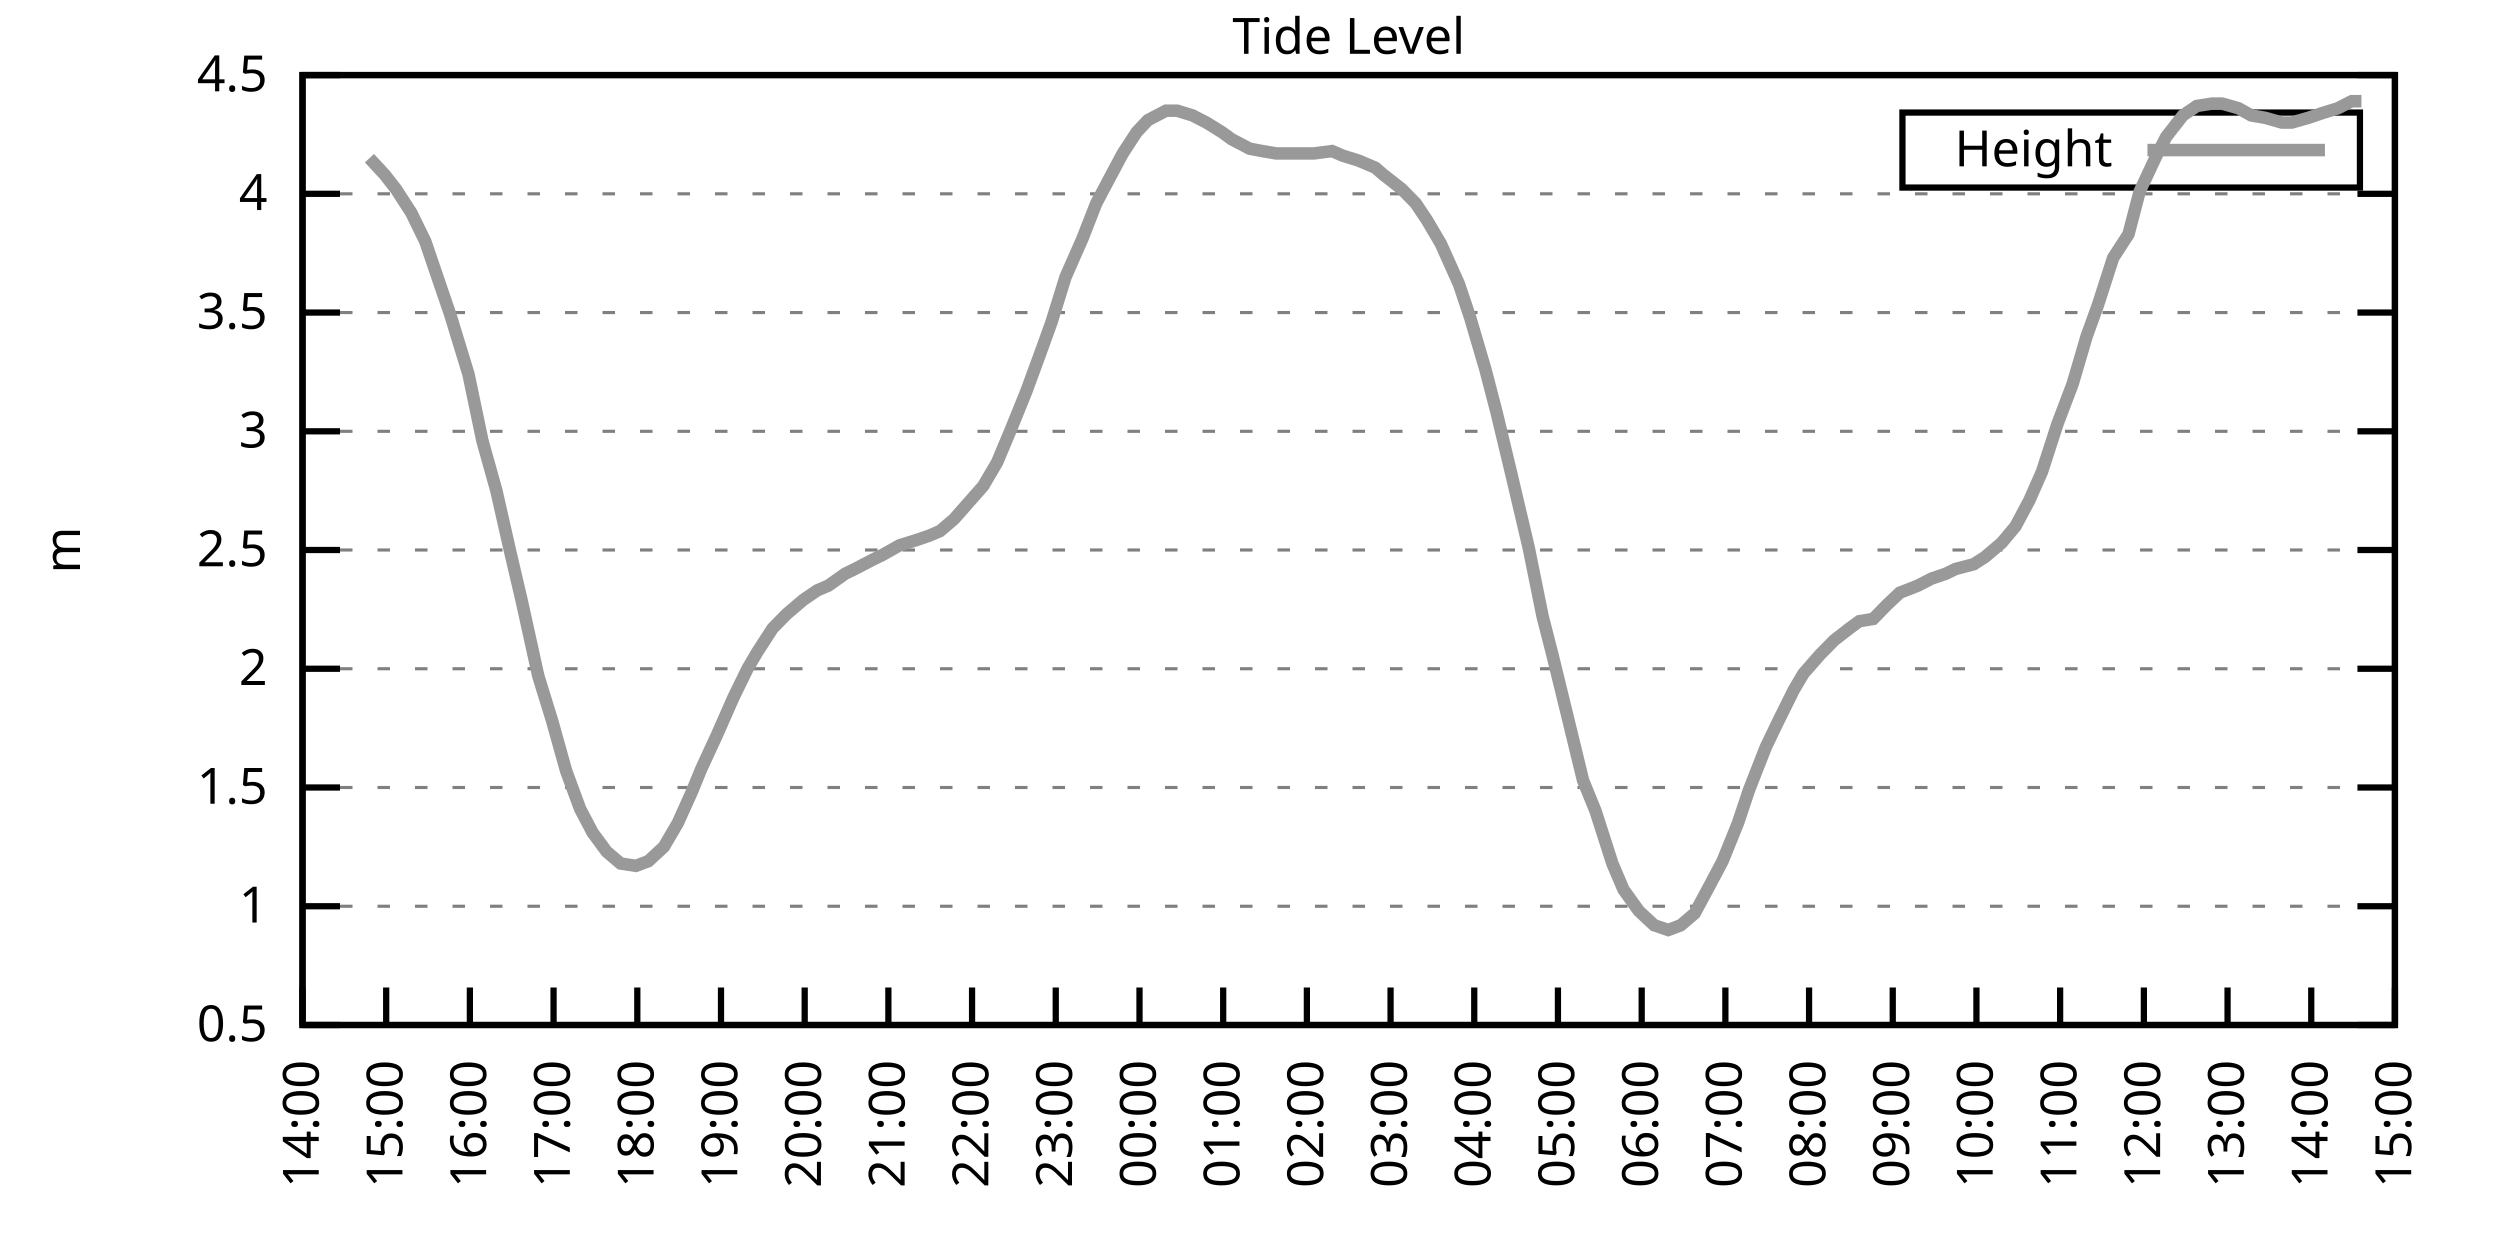
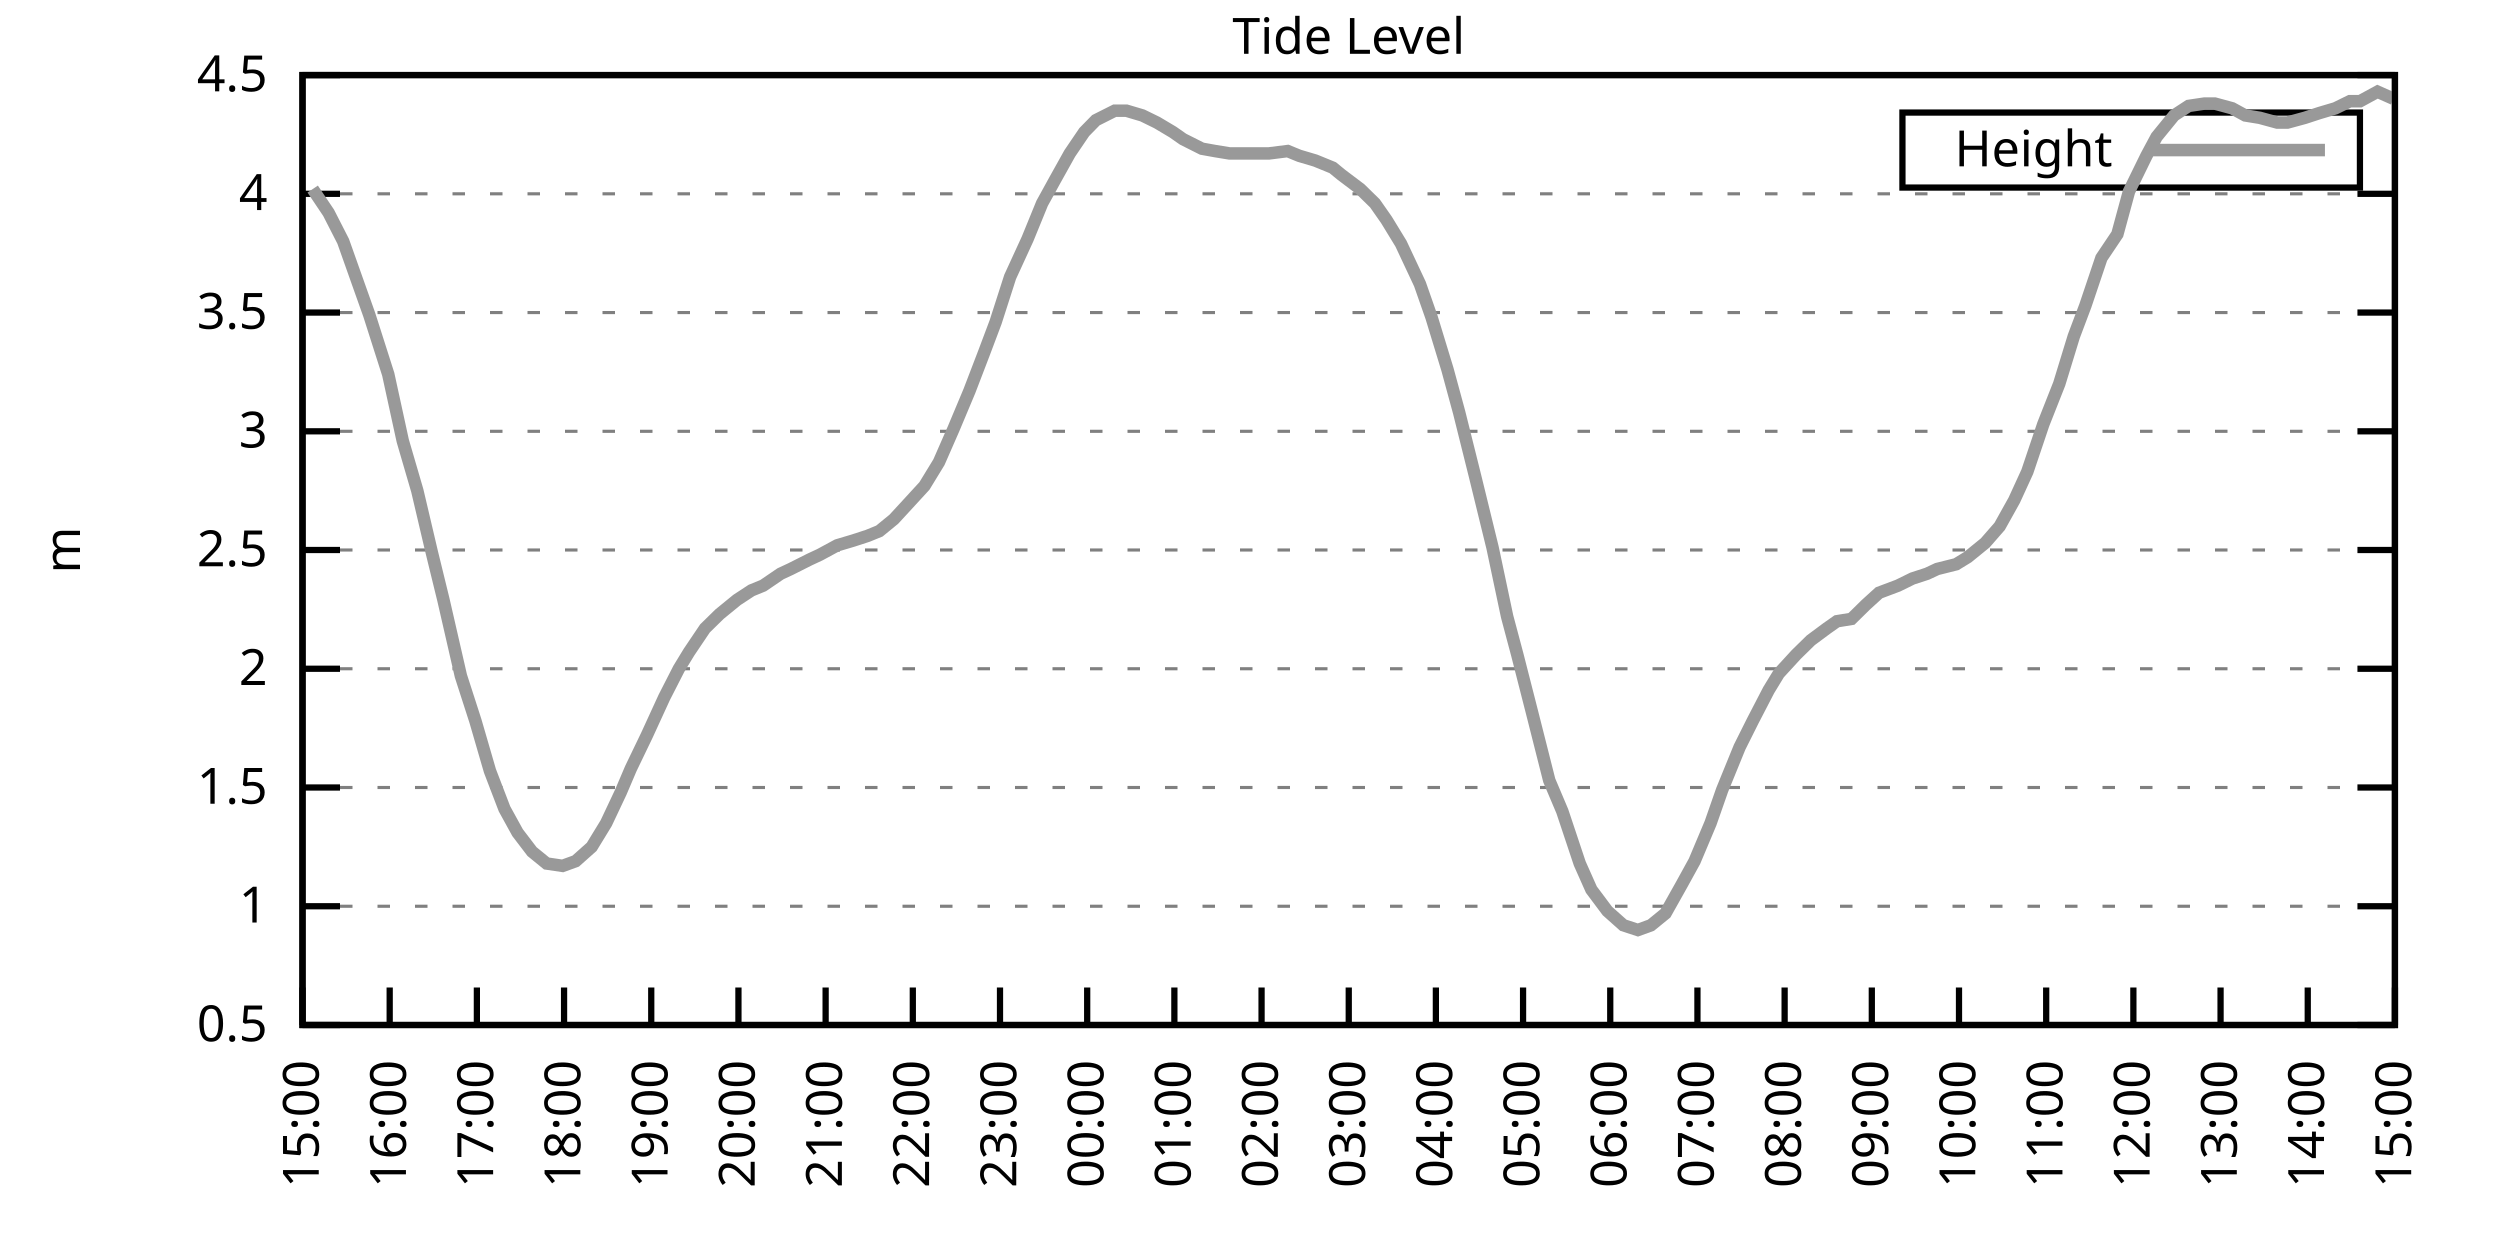
<svg xmlns="http://www.w3.org/2000/svg" xmlns:xlink="http://www.w3.org/1999/xlink" width="400" height="200" viewBox="0 0 400 200">
  <g id="gnuplot_canvas">
    <rect x="0" y="0" width="400" height="200" fill="none" />
    <defs>
      <circle id="gpDot" r="0.5" stroke-width="0.5" stroke="currentColor" />
      <path id="gpPt0" stroke-width="0.333" stroke="currentColor" d="M-1,0 h2 M0,-1 v2" />
      <path id="gpPt1" stroke-width="0.333" stroke="currentColor" d="M-1,-1 L1,1 M1,-1 L-1,1" />
      <path id="gpPt2" stroke-width="0.333" stroke="currentColor" d="M-1,0 L1,0 M0,-1 L0,1 M-1,-1 L1,1 M-1,1 L1,-1" />
      <rect id="gpPt3" stroke-width="0.333" stroke="currentColor" x="-1" y="-1" width="2" height="2" />
      <rect id="gpPt4" stroke-width="0.333" stroke="currentColor" fill="currentColor" x="-1" y="-1" width="2" height="2" />
      <circle id="gpPt5" stroke-width="0.333" stroke="currentColor" cx="0" cy="0" r="1" />
      <use xlink:href="#gpPt5" id="gpPt6" fill="currentColor" stroke="none" />
      <path id="gpPt7" stroke-width="0.333" stroke="currentColor" d="M0,-1.33 L-1.33,0.67 L1.33,0.67 z" />
      <use xlink:href="#gpPt7" id="gpPt8" fill="currentColor" stroke="none" />
      <use xlink:href="#gpPt7" id="gpPt9" stroke="currentColor" transform="rotate(180)" />
      <use xlink:href="#gpPt9" id="gpPt10" fill="currentColor" stroke="none" />
      <use xlink:href="#gpPt3" id="gpPt11" stroke="currentColor" transform="rotate(45)" />
      <use xlink:href="#gpPt11" id="gpPt12" fill="currentColor" stroke="none" />
      <path id="gpPt13" stroke-width="0.333" stroke="currentColor" d="M0,1.330 L1.265,0.411 L0.782,-1.067 L-0.782,-1.076 L-1.265,0.411 z" />
      <use xlink:href="#gpPt13" id="gpPt14" fill="currentColor" stroke="none" />
      <filter id="textbox" filterUnits="objectBoundingBox" x="0" y="0" height="1" width="1">
        <feFlood flood-color="white" flood-opacity="1" result="bgnd" />
        <feComposite in="SourceGraphic" in2="bgnd" operator="atop" />
      </filter>
      <filter id="greybox" filterUnits="objectBoundingBox" x="0" y="0" height="1" width="1">
        <feFlood flood-color="lightgrey" flood-opacity="1" result="grey" />
        <feComposite in="SourceGraphic" in2="grey" operator="atop" />
      </filter>
    </defs>
    <g fill="none" color="white" stroke="currentColor" stroke-width="1.00" stroke-linecap="butt" stroke-linejoin="miter">
</g>
    <g fill="none" color="black" stroke="currentColor" stroke-width="1.00" stroke-linecap="butt" stroke-linejoin="miter">
      <g stroke="none" shape-rendering="crispEdges">
        <polygon fill="rgb(255, 255, 255)" points="48.40,164.00 383.18,164.00 383.18,12.02 48.40,12.02 " />
      </g>
    </g>
    <g fill="none" color="black" stroke="currentColor" stroke-width="1.00" stroke-linecap="butt" stroke-linejoin="miter">
</g>
    <g fill="none" color="black" stroke="black" stroke-width="0.50" stroke-linecap="butt" stroke-linejoin="miter">
</g>
    <g fill="none" color="gray" stroke="currentColor" stroke-width="0.50" stroke-linecap="butt" stroke-linejoin="miter">
      <path stroke="gray" stroke-dasharray="2,4" class="gridline" d="M48.40,164.00 L383.19,164.00  " />
    </g>
    <g fill="none" color="gray" stroke="gray" stroke-width="1.00" stroke-linecap="butt" stroke-linejoin="miter">
</g>
    <g fill="none" color="black" stroke="currentColor" stroke-width="1.00" stroke-linecap="butt" stroke-linejoin="miter">
      <path stroke="black" d="M48.40,164.00 L54.40,164.00 M383.19,164.00 L377.19,164.00  " />
      <g transform="translate(42.80,166.60)" stroke="none" fill="black" font-family="Sans" font-size="8.00" text-anchor="end">
        <text>
          <tspan font-family="Sans"> 0.5</tspan>
        </text>
      </g>
    </g>
    <g fill="none" color="black" stroke="currentColor" stroke-width="1.00" stroke-linecap="butt" stroke-linejoin="miter">
</g>
    <g fill="none" color="black" stroke="black" stroke-width="0.50" stroke-linecap="butt" stroke-linejoin="miter">
</g>
    <g fill="none" color="gray" stroke="currentColor" stroke-width="0.50" stroke-linecap="butt" stroke-linejoin="miter">
      <path stroke="gray" stroke-dasharray="2,4" class="gridline" d="M48.40,145.00 L383.19,145.00  " />
    </g>
    <g fill="none" color="gray" stroke="gray" stroke-width="1.00" stroke-linecap="butt" stroke-linejoin="miter">
</g>
    <g fill="none" color="black" stroke="currentColor" stroke-width="1.00" stroke-linecap="butt" stroke-linejoin="miter">
      <path stroke="black" d="M48.40,145.00 L54.40,145.00 M383.19,145.00 L377.19,145.00  " />
      <g transform="translate(42.80,147.60)" stroke="none" fill="black" font-family="Sans" font-size="8.00" text-anchor="end">
        <text>
          <tspan font-family="Sans"> 1</tspan>
        </text>
      </g>
    </g>
    <g fill="none" color="black" stroke="currentColor" stroke-width="1.00" stroke-linecap="butt" stroke-linejoin="miter">
</g>
    <g fill="none" color="black" stroke="black" stroke-width="0.50" stroke-linecap="butt" stroke-linejoin="miter">
</g>
    <g fill="none" color="gray" stroke="currentColor" stroke-width="0.50" stroke-linecap="butt" stroke-linejoin="miter">
      <path stroke="gray" stroke-dasharray="2,4" class="gridline" d="M48.40,126.00 L383.19,126.00  " />
    </g>
    <g fill="none" color="gray" stroke="gray" stroke-width="1.00" stroke-linecap="butt" stroke-linejoin="miter">
</g>
    <g fill="none" color="black" stroke="currentColor" stroke-width="1.00" stroke-linecap="butt" stroke-linejoin="miter">
      <path stroke="black" d="M48.40,126.00 L54.40,126.00 M383.19,126.00 L377.19,126.00  " />
      <g transform="translate(42.80,128.60)" stroke="none" fill="black" font-family="Sans" font-size="8.00" text-anchor="end">
        <text>
          <tspan font-family="Sans"> 1.5</tspan>
        </text>
      </g>
    </g>
    <g fill="none" color="black" stroke="currentColor" stroke-width="1.00" stroke-linecap="butt" stroke-linejoin="miter">
</g>
    <g fill="none" color="black" stroke="black" stroke-width="0.50" stroke-linecap="butt" stroke-linejoin="miter">
</g>
    <g fill="none" color="gray" stroke="currentColor" stroke-width="0.50" stroke-linecap="butt" stroke-linejoin="miter">
      <path stroke="gray" stroke-dasharray="2,4" class="gridline" d="M48.40,107.00 L383.19,107.00  " />
    </g>
    <g fill="none" color="gray" stroke="gray" stroke-width="1.00" stroke-linecap="butt" stroke-linejoin="miter">
</g>
    <g fill="none" color="black" stroke="currentColor" stroke-width="1.00" stroke-linecap="butt" stroke-linejoin="miter">
      <path stroke="black" d="M48.40,107.00 L54.40,107.00 M383.19,107.00 L377.19,107.00  " />
      <g transform="translate(42.80,109.60)" stroke="none" fill="black" font-family="Sans" font-size="8.00" text-anchor="end">
        <text>
          <tspan font-family="Sans"> 2</tspan>
        </text>
      </g>
    </g>
    <g fill="none" color="black" stroke="currentColor" stroke-width="1.00" stroke-linecap="butt" stroke-linejoin="miter">
</g>
    <g fill="none" color="black" stroke="black" stroke-width="0.50" stroke-linecap="butt" stroke-linejoin="miter">
</g>
    <g fill="none" color="gray" stroke="currentColor" stroke-width="0.50" stroke-linecap="butt" stroke-linejoin="miter">
      <path stroke="gray" stroke-dasharray="2,4" class="gridline" d="M48.40,88.00 L383.19,88.00  " />
    </g>
    <g fill="none" color="gray" stroke="gray" stroke-width="1.00" stroke-linecap="butt" stroke-linejoin="miter">
</g>
    <g fill="none" color="black" stroke="currentColor" stroke-width="1.00" stroke-linecap="butt" stroke-linejoin="miter">
      <path stroke="black" d="M48.40,88.00 L54.40,88.00 M383.19,88.00 L377.19,88.00  " />
      <g transform="translate(42.80,90.60)" stroke="none" fill="black" font-family="Sans" font-size="8.00" text-anchor="end">
        <text>
          <tspan font-family="Sans"> 2.5</tspan>
        </text>
      </g>
    </g>
    <g fill="none" color="black" stroke="currentColor" stroke-width="1.00" stroke-linecap="butt" stroke-linejoin="miter">
</g>
    <g fill="none" color="black" stroke="black" stroke-width="0.50" stroke-linecap="butt" stroke-linejoin="miter">
</g>
    <g fill="none" color="gray" stroke="currentColor" stroke-width="0.50" stroke-linecap="butt" stroke-linejoin="miter">
      <path stroke="gray" stroke-dasharray="2,4" class="gridline" d="M48.40,69.01 L383.19,69.01  " />
    </g>
    <g fill="none" color="gray" stroke="gray" stroke-width="1.00" stroke-linecap="butt" stroke-linejoin="miter">
</g>
    <g fill="none" color="black" stroke="currentColor" stroke-width="1.00" stroke-linecap="butt" stroke-linejoin="miter">
      <path stroke="black" d="M48.40,69.01 L54.40,69.01 M383.19,69.01 L377.19,69.01  " />
      <g transform="translate(42.80,71.61)" stroke="none" fill="black" font-family="Sans" font-size="8.00" text-anchor="end">
        <text>
          <tspan font-family="Sans"> 3</tspan>
        </text>
      </g>
    </g>
    <g fill="none" color="black" stroke="currentColor" stroke-width="1.00" stroke-linecap="butt" stroke-linejoin="miter">
</g>
    <g fill="none" color="black" stroke="black" stroke-width="0.50" stroke-linecap="butt" stroke-linejoin="miter">
</g>
    <g fill="none" color="gray" stroke="currentColor" stroke-width="0.50" stroke-linecap="butt" stroke-linejoin="miter">
      <path stroke="gray" stroke-dasharray="2,4" class="gridline" d="M48.40,50.01 L383.19,50.01  " />
    </g>
    <g fill="none" color="gray" stroke="gray" stroke-width="1.00" stroke-linecap="butt" stroke-linejoin="miter">
</g>
    <g fill="none" color="black" stroke="currentColor" stroke-width="1.00" stroke-linecap="butt" stroke-linejoin="miter">
      <path stroke="black" d="M48.40,50.01 L54.40,50.01 M383.19,50.01 L377.19,50.01  " />
      <g transform="translate(42.80,52.61)" stroke="none" fill="black" font-family="Sans" font-size="8.00" text-anchor="end">
        <text>
          <tspan font-family="Sans"> 3.5</tspan>
        </text>
      </g>
    </g>
    <g fill="none" color="black" stroke="currentColor" stroke-width="1.00" stroke-linecap="butt" stroke-linejoin="miter">
</g>
    <g fill="none" color="black" stroke="black" stroke-width="0.50" stroke-linecap="butt" stroke-linejoin="miter">
</g>
    <g fill="none" color="gray" stroke="currentColor" stroke-width="0.50" stroke-linecap="butt" stroke-linejoin="miter">
      <path stroke="gray" stroke-dasharray="2,4" class="gridline" d="M48.40,31.01 L383.19,31.01  " />
    </g>
    <g fill="none" color="gray" stroke="gray" stroke-width="1.00" stroke-linecap="butt" stroke-linejoin="miter">
</g>
    <g fill="none" color="black" stroke="currentColor" stroke-width="1.00" stroke-linecap="butt" stroke-linejoin="miter">
      <path stroke="black" d="M48.40,31.01 L54.40,31.01 M383.19,31.01 L377.19,31.01  " />
      <g transform="translate(42.80,33.61)" stroke="none" fill="black" font-family="Sans" font-size="8.00" text-anchor="end">
        <text>
          <tspan font-family="Sans"> 4</tspan>
        </text>
      </g>
    </g>
    <g fill="none" color="black" stroke="currentColor" stroke-width="1.00" stroke-linecap="butt" stroke-linejoin="miter">
</g>
    <g fill="none" color="black" stroke="black" stroke-width="0.50" stroke-linecap="butt" stroke-linejoin="miter">
</g>
    <g fill="none" color="gray" stroke="currentColor" stroke-width="0.50" stroke-linecap="butt" stroke-linejoin="miter">
      <path stroke="gray" stroke-dasharray="2,4" class="gridline" d="M48.40,12.01 L383.19,12.01  " />
    </g>
    <g fill="none" color="gray" stroke="gray" stroke-width="1.00" stroke-linecap="butt" stroke-linejoin="miter">
</g>
    <g fill="none" color="black" stroke="currentColor" stroke-width="1.00" stroke-linecap="butt" stroke-linejoin="miter">
      <path stroke="black" d="M48.40,12.01 L54.40,12.01 M383.19,12.01 L377.19,12.01  " />
      <g transform="translate(42.80,14.61)" stroke="none" fill="black" font-family="Sans" font-size="8.00" text-anchor="end">
        <text>
          <tspan font-family="Sans"> 4.5</tspan>
        </text>
      </g>
    </g>
    <g fill="none" color="black" stroke="currentColor" stroke-width="1.00" stroke-linecap="butt" stroke-linejoin="miter">
      <path stroke="black" d="M48.40,164.00 L48.40,158.00  " />
      <g transform="translate(51.00,169.60) rotate(270.00)" stroke="none" fill="black" font-family="Sans" font-size="8.00" text-anchor="end">
        <text>
-           <tspan font-family="Sans">14:00</tspan>
-         </text>
-       </g>
-     </g>
-     <g fill="none" color="black" stroke="currentColor" stroke-width="1.00" stroke-linecap="butt" stroke-linejoin="miter">
-       <path stroke="black" d="M61.79,164.00 L61.79,158.00  " />
-       <g transform="translate(64.39,169.60) rotate(270.00)" stroke="none" fill="black" font-family="Sans" font-size="8.00" text-anchor="end">
-         <text>
          <tspan font-family="Sans">15:00</tspan>
        </text>
      </g>
    </g>
    <g fill="none" color="black" stroke="currentColor" stroke-width="1.00" stroke-linecap="butt" stroke-linejoin="miter">
-       <path stroke="black" d="M75.18,164.00 L75.18,158.00  " />
-       <g transform="translate(77.78,169.60) rotate(270.00)" stroke="none" fill="black" font-family="Sans" font-size="8.00" text-anchor="end">
+       <path stroke="black" d="M62.35,164.00 L62.35,158.00  " />
+       <g transform="translate(64.95,169.60) rotate(270.00)" stroke="none" fill="black" font-family="Sans" font-size="8.00" text-anchor="end">
        <text>
          <tspan font-family="Sans">16:00</tspan>
        </text>
      </g>
    </g>
    <g fill="none" color="black" stroke="currentColor" stroke-width="1.00" stroke-linecap="butt" stroke-linejoin="miter">
-       <path stroke="black" d="M88.57,164.00 L88.57,158.00  " />
-       <g transform="translate(91.17,169.60) rotate(270.00)" stroke="none" fill="black" font-family="Sans" font-size="8.00" text-anchor="end">
+       <path stroke="black" d="M76.30,164.00 L76.30,158.00  " />
+       <g transform="translate(78.90,169.60) rotate(270.00)" stroke="none" fill="black" font-family="Sans" font-size="8.00" text-anchor="end">
        <text>
          <tspan font-family="Sans">17:00</tspan>
        </text>
      </g>
    </g>
    <g fill="none" color="black" stroke="currentColor" stroke-width="1.00" stroke-linecap="butt" stroke-linejoin="miter">
-       <path stroke="black" d="M101.97,164.00 L101.97,158.00  " />
-       <g transform="translate(104.57,169.60) rotate(270.00)" stroke="none" fill="black" font-family="Sans" font-size="8.00" text-anchor="end">
+       <path stroke="black" d="M90.25,164.00 L90.25,158.00  " />
+       <g transform="translate(92.85,169.60) rotate(270.00)" stroke="none" fill="black" font-family="Sans" font-size="8.00" text-anchor="end">
        <text>
          <tspan font-family="Sans">18:00</tspan>
        </text>
      </g>
    </g>
    <g fill="none" color="black" stroke="currentColor" stroke-width="1.00" stroke-linecap="butt" stroke-linejoin="miter">
-       <path stroke="black" d="M115.36,164.00 L115.36,158.00  " />
-       <g transform="translate(117.96,169.60) rotate(270.00)" stroke="none" fill="black" font-family="Sans" font-size="8.00" text-anchor="end">
+       <path stroke="black" d="M104.20,164.00 L104.20,158.00  " />
+       <g transform="translate(106.80,169.60) rotate(270.00)" stroke="none" fill="black" font-family="Sans" font-size="8.00" text-anchor="end">
        <text>
          <tspan font-family="Sans">19:00</tspan>
        </text>
      </g>
    </g>
    <g fill="none" color="black" stroke="currentColor" stroke-width="1.00" stroke-linecap="butt" stroke-linejoin="miter">
-       <path stroke="black" d="M128.75,164.00 L128.75,158.00  " />
-       <g transform="translate(131.35,169.60) rotate(270.00)" stroke="none" fill="black" font-family="Sans" font-size="8.00" text-anchor="end">
+       <path stroke="black" d="M118.15,164.00 L118.15,158.00  " />
+       <g transform="translate(120.75,169.60) rotate(270.00)" stroke="none" fill="black" font-family="Sans" font-size="8.00" text-anchor="end">
        <text>
          <tspan font-family="Sans">20:00</tspan>
        </text>
      </g>
    </g>
    <g fill="none" color="black" stroke="currentColor" stroke-width="1.00" stroke-linecap="butt" stroke-linejoin="miter">
-       <path stroke="black" d="M142.14,164.00 L142.14,158.00  " />
-       <g transform="translate(144.74,169.60) rotate(270.00)" stroke="none" fill="black" font-family="Sans" font-size="8.00" text-anchor="end">
+       <path stroke="black" d="M132.10,164.00 L132.10,158.00  " />
+       <g transform="translate(134.70,169.60) rotate(270.00)" stroke="none" fill="black" font-family="Sans" font-size="8.00" text-anchor="end">
        <text>
          <tspan font-family="Sans">21:00</tspan>
        </text>
      </g>
    </g>
    <g fill="none" color="black" stroke="currentColor" stroke-width="1.00" stroke-linecap="butt" stroke-linejoin="miter">
-       <path stroke="black" d="M155.53,164.00 L155.53,158.00  " />
-       <g transform="translate(158.13,169.60) rotate(270.00)" stroke="none" fill="black" font-family="Sans" font-size="8.00" text-anchor="end">
+       <path stroke="black" d="M146.05,164.00 L146.05,158.00  " />
+       <g transform="translate(148.65,169.60) rotate(270.00)" stroke="none" fill="black" font-family="Sans" font-size="8.00" text-anchor="end">
        <text>
          <tspan font-family="Sans">22:00</tspan>
        </text>
      </g>
    </g>
    <g fill="none" color="black" stroke="currentColor" stroke-width="1.00" stroke-linecap="butt" stroke-linejoin="miter">
-       <path stroke="black" d="M168.92,164.00 L168.92,158.00  " />
-       <g transform="translate(171.52,169.60) rotate(270.00)" stroke="none" fill="black" font-family="Sans" font-size="8.00" text-anchor="end">
+       <path stroke="black" d="M160.00,164.00 L160.00,158.00  " />
+       <g transform="translate(162.60,169.60) rotate(270.00)" stroke="none" fill="black" font-family="Sans" font-size="8.00" text-anchor="end">
        <text>
          <tspan font-family="Sans">23:00</tspan>
        </text>
      </g>
    </g>
    <g fill="none" color="black" stroke="currentColor" stroke-width="1.00" stroke-linecap="butt" stroke-linejoin="miter">
-       <path stroke="black" d="M182.32,164.00 L182.32,158.00  " />
-       <g transform="translate(184.92,169.60) rotate(270.00)" stroke="none" fill="black" font-family="Sans" font-size="8.00" text-anchor="end">
+       <path stroke="black" d="M173.95,164.00 L173.95,158.00  " />
+       <g transform="translate(176.55,169.60) rotate(270.00)" stroke="none" fill="black" font-family="Sans" font-size="8.00" text-anchor="end">
        <text>
          <tspan font-family="Sans">00:00</tspan>
        </text>
      </g>
    </g>
    <g fill="none" color="black" stroke="currentColor" stroke-width="1.00" stroke-linecap="butt" stroke-linejoin="miter">
-       <path stroke="black" d="M195.71,164.00 L195.71,158.00  " />
-       <g transform="translate(198.31,169.60) rotate(270.00)" stroke="none" fill="black" font-family="Sans" font-size="8.00" text-anchor="end">
+       <path stroke="black" d="M187.90,164.00 L187.90,158.00  " />
+       <g transform="translate(190.50,169.60) rotate(270.00)" stroke="none" fill="black" font-family="Sans" font-size="8.00" text-anchor="end">
        <text>
          <tspan font-family="Sans">01:00</tspan>
        </text>
      </g>
    </g>
    <g fill="none" color="black" stroke="currentColor" stroke-width="1.00" stroke-linecap="butt" stroke-linejoin="miter">
-       <path stroke="black" d="M209.10,164.00 L209.10,158.00  " />
-       <g transform="translate(211.70,169.60) rotate(270.00)" stroke="none" fill="black" font-family="Sans" font-size="8.00" text-anchor="end">
+       <path stroke="black" d="M201.85,164.00 L201.85,158.00  " />
+       <g transform="translate(204.45,169.60) rotate(270.00)" stroke="none" fill="black" font-family="Sans" font-size="8.00" text-anchor="end">
        <text>
          <tspan font-family="Sans">02:00</tspan>
        </text>
      </g>
    </g>
    <g fill="none" color="black" stroke="currentColor" stroke-width="1.00" stroke-linecap="butt" stroke-linejoin="miter">
-       <path stroke="black" d="M222.49,164.00 L222.49,158.00  " />
-       <g transform="translate(225.09,169.60) rotate(270.00)" stroke="none" fill="black" font-family="Sans" font-size="8.00" text-anchor="end">
+       <path stroke="black" d="M215.80,164.00 L215.80,158.00  " />
+       <g transform="translate(218.40,169.60) rotate(270.00)" stroke="none" fill="black" font-family="Sans" font-size="8.00" text-anchor="end">
        <text>
          <tspan font-family="Sans">03:00</tspan>
        </text>
      </g>
    </g>
    <g fill="none" color="black" stroke="currentColor" stroke-width="1.00" stroke-linecap="butt" stroke-linejoin="miter">
-       <path stroke="black" d="M235.88,164.00 L235.88,158.00  " />
-       <g transform="translate(238.48,169.60) rotate(270.00)" stroke="none" fill="black" font-family="Sans" font-size="8.00" text-anchor="end">
+       <path stroke="black" d="M229.74,164.00 L229.74,158.00  " />
+       <g transform="translate(232.34,169.60) rotate(270.00)" stroke="none" fill="black" font-family="Sans" font-size="8.00" text-anchor="end">
        <text>
          <tspan font-family="Sans">04:00</tspan>
        </text>
      </g>
    </g>
    <g fill="none" color="black" stroke="currentColor" stroke-width="1.00" stroke-linecap="butt" stroke-linejoin="miter">
-       <path stroke="black" d="M249.27,164.00 L249.27,158.00  " />
-       <g transform="translate(251.87,169.60) rotate(270.00)" stroke="none" fill="black" font-family="Sans" font-size="8.00" text-anchor="end">
+       <path stroke="black" d="M243.69,164.00 L243.69,158.00  " />
+       <g transform="translate(246.29,169.60) rotate(270.00)" stroke="none" fill="black" font-family="Sans" font-size="8.00" text-anchor="end">
        <text>
          <tspan font-family="Sans">05:00</tspan>
        </text>
      </g>
    </g>
    <g fill="none" color="black" stroke="currentColor" stroke-width="1.00" stroke-linecap="butt" stroke-linejoin="miter">
-       <path stroke="black" d="M262.67,164.00 L262.67,158.00  " />
-       <g transform="translate(265.27,169.60) rotate(270.00)" stroke="none" fill="black" font-family="Sans" font-size="8.00" text-anchor="end">
+       <path stroke="black" d="M257.64,164.00 L257.64,158.00  " />
+       <g transform="translate(260.24,169.60) rotate(270.00)" stroke="none" fill="black" font-family="Sans" font-size="8.00" text-anchor="end">
        <text>
          <tspan font-family="Sans">06:00</tspan>
        </text>
      </g>
    </g>
    <g fill="none" color="black" stroke="currentColor" stroke-width="1.00" stroke-linecap="butt" stroke-linejoin="miter">
-       <path stroke="black" d="M276.06,164.00 L276.06,158.00  " />
-       <g transform="translate(278.66,169.60) rotate(270.00)" stroke="none" fill="black" font-family="Sans" font-size="8.00" text-anchor="end">
+       <path stroke="black" d="M271.59,164.00 L271.59,158.00  " />
+       <g transform="translate(274.19,169.60) rotate(270.00)" stroke="none" fill="black" font-family="Sans" font-size="8.00" text-anchor="end">
        <text>
          <tspan font-family="Sans">07:00</tspan>
        </text>
      </g>
    </g>
    <g fill="none" color="black" stroke="currentColor" stroke-width="1.00" stroke-linecap="butt" stroke-linejoin="miter">
-       <path stroke="black" d="M289.45,164.00 L289.45,158.00  " />
-       <g transform="translate(292.05,169.60) rotate(270.00)" stroke="none" fill="black" font-family="Sans" font-size="8.00" text-anchor="end">
+       <path stroke="black" d="M285.54,164.00 L285.54,158.00  " />
+       <g transform="translate(288.14,169.60) rotate(270.00)" stroke="none" fill="black" font-family="Sans" font-size="8.00" text-anchor="end">
        <text>
          <tspan font-family="Sans">08:00</tspan>
        </text>
      </g>
    </g>
    <g fill="none" color="black" stroke="currentColor" stroke-width="1.00" stroke-linecap="butt" stroke-linejoin="miter">
-       <path stroke="black" d="M302.84,164.00 L302.84,158.00  " />
-       <g transform="translate(305.44,169.60) rotate(270.00)" stroke="none" fill="black" font-family="Sans" font-size="8.00" text-anchor="end">
+       <path stroke="black" d="M299.49,164.00 L299.49,158.00  " />
+       <g transform="translate(302.09,169.60) rotate(270.00)" stroke="none" fill="black" font-family="Sans" font-size="8.00" text-anchor="end">
        <text>
          <tspan font-family="Sans">09:00</tspan>
        </text>
      </g>
    </g>
    <g fill="none" color="black" stroke="currentColor" stroke-width="1.00" stroke-linecap="butt" stroke-linejoin="miter">
-       <path stroke="black" d="M316.23,164.00 L316.23,158.00  " />
-       <g transform="translate(318.83,169.60) rotate(270.00)" stroke="none" fill="black" font-family="Sans" font-size="8.00" text-anchor="end">
+       <path stroke="black" d="M313.44,164.00 L313.44,158.00  " />
+       <g transform="translate(316.04,169.60) rotate(270.00)" stroke="none" fill="black" font-family="Sans" font-size="8.00" text-anchor="end">
        <text>
          <tspan font-family="Sans">10:00</tspan>
        </text>
      </g>
    </g>
    <g fill="none" color="black" stroke="currentColor" stroke-width="1.00" stroke-linecap="butt" stroke-linejoin="miter">
-       <path stroke="black" d="M329.62,164.00 L329.62,158.00  " />
-       <g transform="translate(332.22,169.60) rotate(270.00)" stroke="none" fill="black" font-family="Sans" font-size="8.00" text-anchor="end">
+       <path stroke="black" d="M327.39,164.00 L327.39,158.00  " />
+       <g transform="translate(329.99,169.60) rotate(270.00)" stroke="none" fill="black" font-family="Sans" font-size="8.00" text-anchor="end">
        <text>
          <tspan font-family="Sans">11:00</tspan>
        </text>
      </g>
    </g>
    <g fill="none" color="black" stroke="currentColor" stroke-width="1.00" stroke-linecap="butt" stroke-linejoin="miter">
-       <path stroke="black" d="M343.02,164.00 L343.02,158.00  " />
-       <g transform="translate(345.62,169.60) rotate(270.00)" stroke="none" fill="black" font-family="Sans" font-size="8.00" text-anchor="end">
+       <path stroke="black" d="M341.34,164.00 L341.34,158.00  " />
+       <g transform="translate(343.94,169.60) rotate(270.00)" stroke="none" fill="black" font-family="Sans" font-size="8.00" text-anchor="end">
        <text>
          <tspan font-family="Sans">12:00</tspan>
        </text>
      </g>
    </g>
    <g fill="none" color="black" stroke="currentColor" stroke-width="1.00" stroke-linecap="butt" stroke-linejoin="miter">
-       <path stroke="black" d="M356.41,164.00 L356.41,158.00  " />
-       <g transform="translate(359.01,169.60) rotate(270.00)" stroke="none" fill="black" font-family="Sans" font-size="8.00" text-anchor="end">
+       <path stroke="black" d="M355.29,164.00 L355.29,158.00  " />
+       <g transform="translate(357.89,169.60) rotate(270.00)" stroke="none" fill="black" font-family="Sans" font-size="8.00" text-anchor="end">
        <text>
          <tspan font-family="Sans">13:00</tspan>
        </text>
      </g>
    </g>
    <g fill="none" color="black" stroke="currentColor" stroke-width="1.00" stroke-linecap="butt" stroke-linejoin="miter">
-       <path stroke="black" d="M369.80,164.00 L369.80,158.00  " />
-       <g transform="translate(372.40,169.60) rotate(270.00)" stroke="none" fill="black" font-family="Sans" font-size="8.00" text-anchor="end">
+       <path stroke="black" d="M369.24,164.00 L369.24,158.00  " />
+       <g transform="translate(371.84,169.60) rotate(270.00)" stroke="none" fill="black" font-family="Sans" font-size="8.00" text-anchor="end">
        <text>
          <tspan font-family="Sans">14:00</tspan>
        </text>
      </g>
    </g>
    <g fill="none" color="black" stroke="currentColor" stroke-width="1.00" stroke-linecap="butt" stroke-linejoin="miter">
      <path stroke="black" d="M383.19,164.00 L383.19,158.00  " />
      <g transform="translate(385.79,169.60) rotate(270.00)" stroke="none" fill="black" font-family="Sans" font-size="8.00" text-anchor="end">
        <text>
          <tspan font-family="Sans">15:00</tspan>
        </text>
      </g>
    </g>
    <g fill="none" color="black" stroke="currentColor" stroke-width="1.00" stroke-linecap="butt" stroke-linejoin="miter">
</g>
    <g fill="none" color="black" stroke="currentColor" stroke-width="1.00" stroke-linecap="butt" stroke-linejoin="miter">
      <path stroke="black" d="M48.40,12.01 L48.40,164.00 L383.19,164.00 L383.19,12.01 L48.40,12.01 Z  " />
    </g>
    <g fill="none" color="black" stroke="currentColor" stroke-width="1.00" stroke-linecap="butt" stroke-linejoin="miter">
</g>
    <g fill="none" color="black" stroke="currentColor" stroke-width="1.00" stroke-linecap="butt" stroke-linejoin="miter">
      <path stroke="black" d="M304.39,30.01 L304.39,18.01 L377.59,18.01 L377.59,30.01 L304.39,30.01 Z  " />
    </g>
    <g id="Tide_level_plot_1">
      <g fill="none" color="white" stroke="black" stroke-width="2.00" stroke-linecap="butt" stroke-linejoin="miter">
</g>
      <g fill="none" color="black" stroke="currentColor" stroke-width="2.00" stroke-linecap="butt" stroke-linejoin="miter">
        <g transform="translate(337.99,26.61)" stroke="none" fill="black" font-family="Sans" font-size="8.00" text-anchor="end">
          <text>
            <tspan font-family="Sans">Height</tspan>
          </text>
        </g>
      </g>
      <g fill="none" color="black" stroke="currentColor" stroke-width="2.00" stroke-linecap="butt" stroke-linejoin="miter">
-         <path stroke="rgb(153, 153, 153)" d="M343.59,24.01 L371.99,24.01 M59.11,25.31 L61.57,27.97 L63.35,30.25 L65.81,34.05 L68.04,38.61 L70.50,45.83   L72.06,50.39 L74.96,59.89 L77.19,70.53 L79.42,78.51 L81.66,88.38 L83.44,95.98 L86.12,108.14 L88.35,115.36   L90.58,123.34 L92.82,129.42 L94.82,133.22 L97.06,136.26 L99.29,138.16 L101.74,138.54 L103.75,137.78 L106.21,135.50   L108.44,131.70 L110.67,126.76 L112.23,122.96 L114.69,117.64 L117.37,111.56 L119.60,107.00 L121.16,104.34 L123.62,100.54   L125.85,98.26 L128.53,95.98 L130.76,94.46 L132.54,93.70 L135.22,91.80 L136.78,91.04 L139.69,89.52 L141.25,88.76   L143.93,87.25 L146.38,86.49 L148.61,85.73 L150.40,84.97 L152.63,83.07 L154.64,80.79 L157.32,77.75 L159.55,73.95   L161.78,68.63 L164.24,62.55 L166.47,56.47 L168.25,51.53 L170.49,44.31 L173.17,38.23 L175.40,32.53 L177.41,28.73   L179.64,24.55 L181.87,21.13 L183.66,19.23 L186.56,17.71 L188.34,17.71 L190.80,18.47 L193.03,19.61 L195.48,21.13   L197.05,22.27 L199.95,23.79 L201.96,24.17 L204.19,24.55 L206.20,24.55 L208.21,24.55 L210.22,24.55 L213.12,24.17   L214.90,24.93 L217.36,25.69 L220.04,26.83 L221.37,27.97 L224.28,30.25 L226.51,32.53 L228.29,35.19 L230.53,38.99   L233.43,45.45 L235.21,50.77 L237.67,59.13 L239.45,65.97 L241.91,76.23 L244.59,87.63 L246.82,98.64 L248.38,104.72   L250.61,113.84 L253.29,124.86 L255.30,129.80 L257.98,138.16 L259.76,142.34 L262.22,145.76 L264.67,148.04 L266.91,148.80   L268.92,148.04 L271.15,146.14 L273.60,141.58 L275.61,137.78 L278.07,131.70 L279.85,126.38 L282.53,119.54 L284.54,115.36   L286.99,110.42 L288.56,107.76 L291.23,104.72 L293.47,102.44 L295.92,100.54 L297.48,99.40 L299.72,99.02 L301.95,96.74   L303.96,94.84 L306.86,93.70 L309.09,92.56 L311.32,91.80 L312.88,91.04 L315.79,90.28 L317.57,89.14 L320.25,86.87   L322.48,84.21 L324.71,80.03 L326.72,75.47 L329.18,67.87 L331.63,61.41 L333.86,53.81 L335.65,48.87 L338.10,41.27   L340.56,37.47 L342.35,30.63 L345.02,24.93 L346.59,21.89 L349.26,18.47 L351.50,16.95 L353.95,16.57 L355.51,16.57   L358.19,17.33 L360.20,18.47 L362.43,18.85 L365.11,19.61 L366.67,19.61 L369.35,18.85 L371.58,18.09 L374.04,17.33   L376.27,16.19 L377.83,16.19  " />
+         <path stroke="rgb(153, 153, 153)" d="M343.59,24.01 L371.99,24.01 M50.03,30.25 L52.58,34.05 L54.91,38.61 L57.47,45.83 L59.09,50.39 L62.12,59.89   L64.44,70.53 L66.77,78.51 L69.09,88.38 L70.95,95.98 L73.74,108.14 L76.07,115.36 L78.39,123.34 L80.72,129.42   L82.81,133.22 L85.13,136.26 L87.46,138.16 L90.02,138.54 L92.11,137.78 L94.67,135.50 L96.99,131.70 L99.32,126.76   L100.94,122.96 L103.50,117.64 L106.29,111.56 L108.62,107.00 L110.24,104.34 L112.80,100.54 L115.13,98.26 L117.92,95.98   L120.24,94.46 L122.10,93.70 L124.89,91.80 L126.52,91.04 L129.54,89.52 L131.17,88.76 L133.96,87.25 L136.51,86.49   L138.84,85.73 L140.70,84.97 L143.02,83.07 L145.12,80.79 L147.91,77.75 L150.23,73.95 L152.56,68.63 L155.11,62.55   L157.44,56.47 L159.30,51.53 L161.62,44.31 L164.41,38.23 L166.74,32.53 L168.83,28.73 L171.16,24.55 L173.48,21.13   L175.34,19.23 L178.36,17.71 L180.22,17.71 L182.78,18.47 L185.11,19.61 L187.66,21.13 L189.29,22.27 L192.31,23.79   L194.41,24.17 L196.73,24.55 L198.82,24.55 L200.92,24.55 L203.01,24.55 L206.03,24.17 L207.89,24.93 L210.45,25.69   L213.24,26.83 L214.63,27.97 L217.65,30.25 L219.98,32.53 L221.84,35.19 L224.16,38.99 L227.19,45.45 L229.05,50.77   L231.60,59.13 L233.46,65.97 L236.02,76.23 L238.81,87.63 L241.14,98.64 L242.76,104.72 L245.09,113.84 L247.88,124.86   L249.97,129.80 L252.76,138.16 L254.62,142.34 L257.18,145.76 L259.74,148.04 L262.06,148.80 L264.15,148.04 L266.48,146.14   L269.04,141.58 L271.13,137.78 L273.69,131.70 L275.55,126.38 L278.34,119.54 L280.43,115.36 L282.99,110.42 L284.61,107.76   L287.40,104.72 L289.73,102.44 L292.29,100.54 L293.91,99.40 L296.24,99.02 L298.56,96.74 L300.65,94.84 L303.68,93.70   L306.00,92.56 L308.33,91.80 L309.95,91.04 L312.98,90.28 L314.84,89.14 L317.63,86.87 L319.95,84.21 L322.28,80.03   L324.37,75.47 L326.93,67.87 L329.48,61.41 L331.81,53.81 L333.67,48.87 L336.23,41.27 L338.78,37.47 L340.64,30.63   L343.43,24.93 L345.06,21.89 L347.85,18.47 L350.18,16.95 L352.73,16.57 L354.36,16.57 L357.15,17.33 L359.24,18.47   L361.57,18.85 L364.36,19.61 L365.99,19.61 L368.78,18.85 L371.10,18.09 L373.66,17.33 L375.98,16.19 L377.61,16.19   L380.40,14.67 L382.96,15.81  " />
      </g>
    </g>
    <g fill="none" color="black" stroke="currentColor" stroke-width="2.00" stroke-linecap="butt" stroke-linejoin="miter">
</g>
    <g fill="none" color="black" stroke="black" stroke-width="1.00" stroke-linecap="butt" stroke-linejoin="miter">
</g>
    <g fill="none" color="black" stroke="currentColor" stroke-width="1.00" stroke-linecap="butt" stroke-linejoin="miter">
      <path stroke="black" d="M48.40,12.01 L48.40,164.00 L383.19,164.00 L383.19,12.01 L48.40,12.01 Z  " />
      <g transform="translate(12.80,88.01) rotate(270.00)" stroke="none" fill="black" font-family="Sans" font-size="8.00" text-anchor="middle">
        <text>
          <tspan font-family="Sans">m</tspan>
        </text>
      </g>
    </g>
    <g fill="none" color="black" stroke="currentColor" stroke-width="1.00" stroke-linecap="butt" stroke-linejoin="miter">
</g>
    <g fill="none" color="black" stroke="currentColor" stroke-width="1.00" stroke-linecap="butt" stroke-linejoin="miter">
      <g transform="translate(215.79,8.61)" stroke="none" fill="black" font-family="Sans" font-size="8.00" text-anchor="middle">
        <text>
          <tspan font-family="Sans">Tide Level</tspan>
        </text>
      </g>
    </g>
    <g fill="none" color="black" stroke="currentColor" stroke-width="1.00" stroke-linecap="butt" stroke-linejoin="miter">
</g>
  </g>
</svg>
